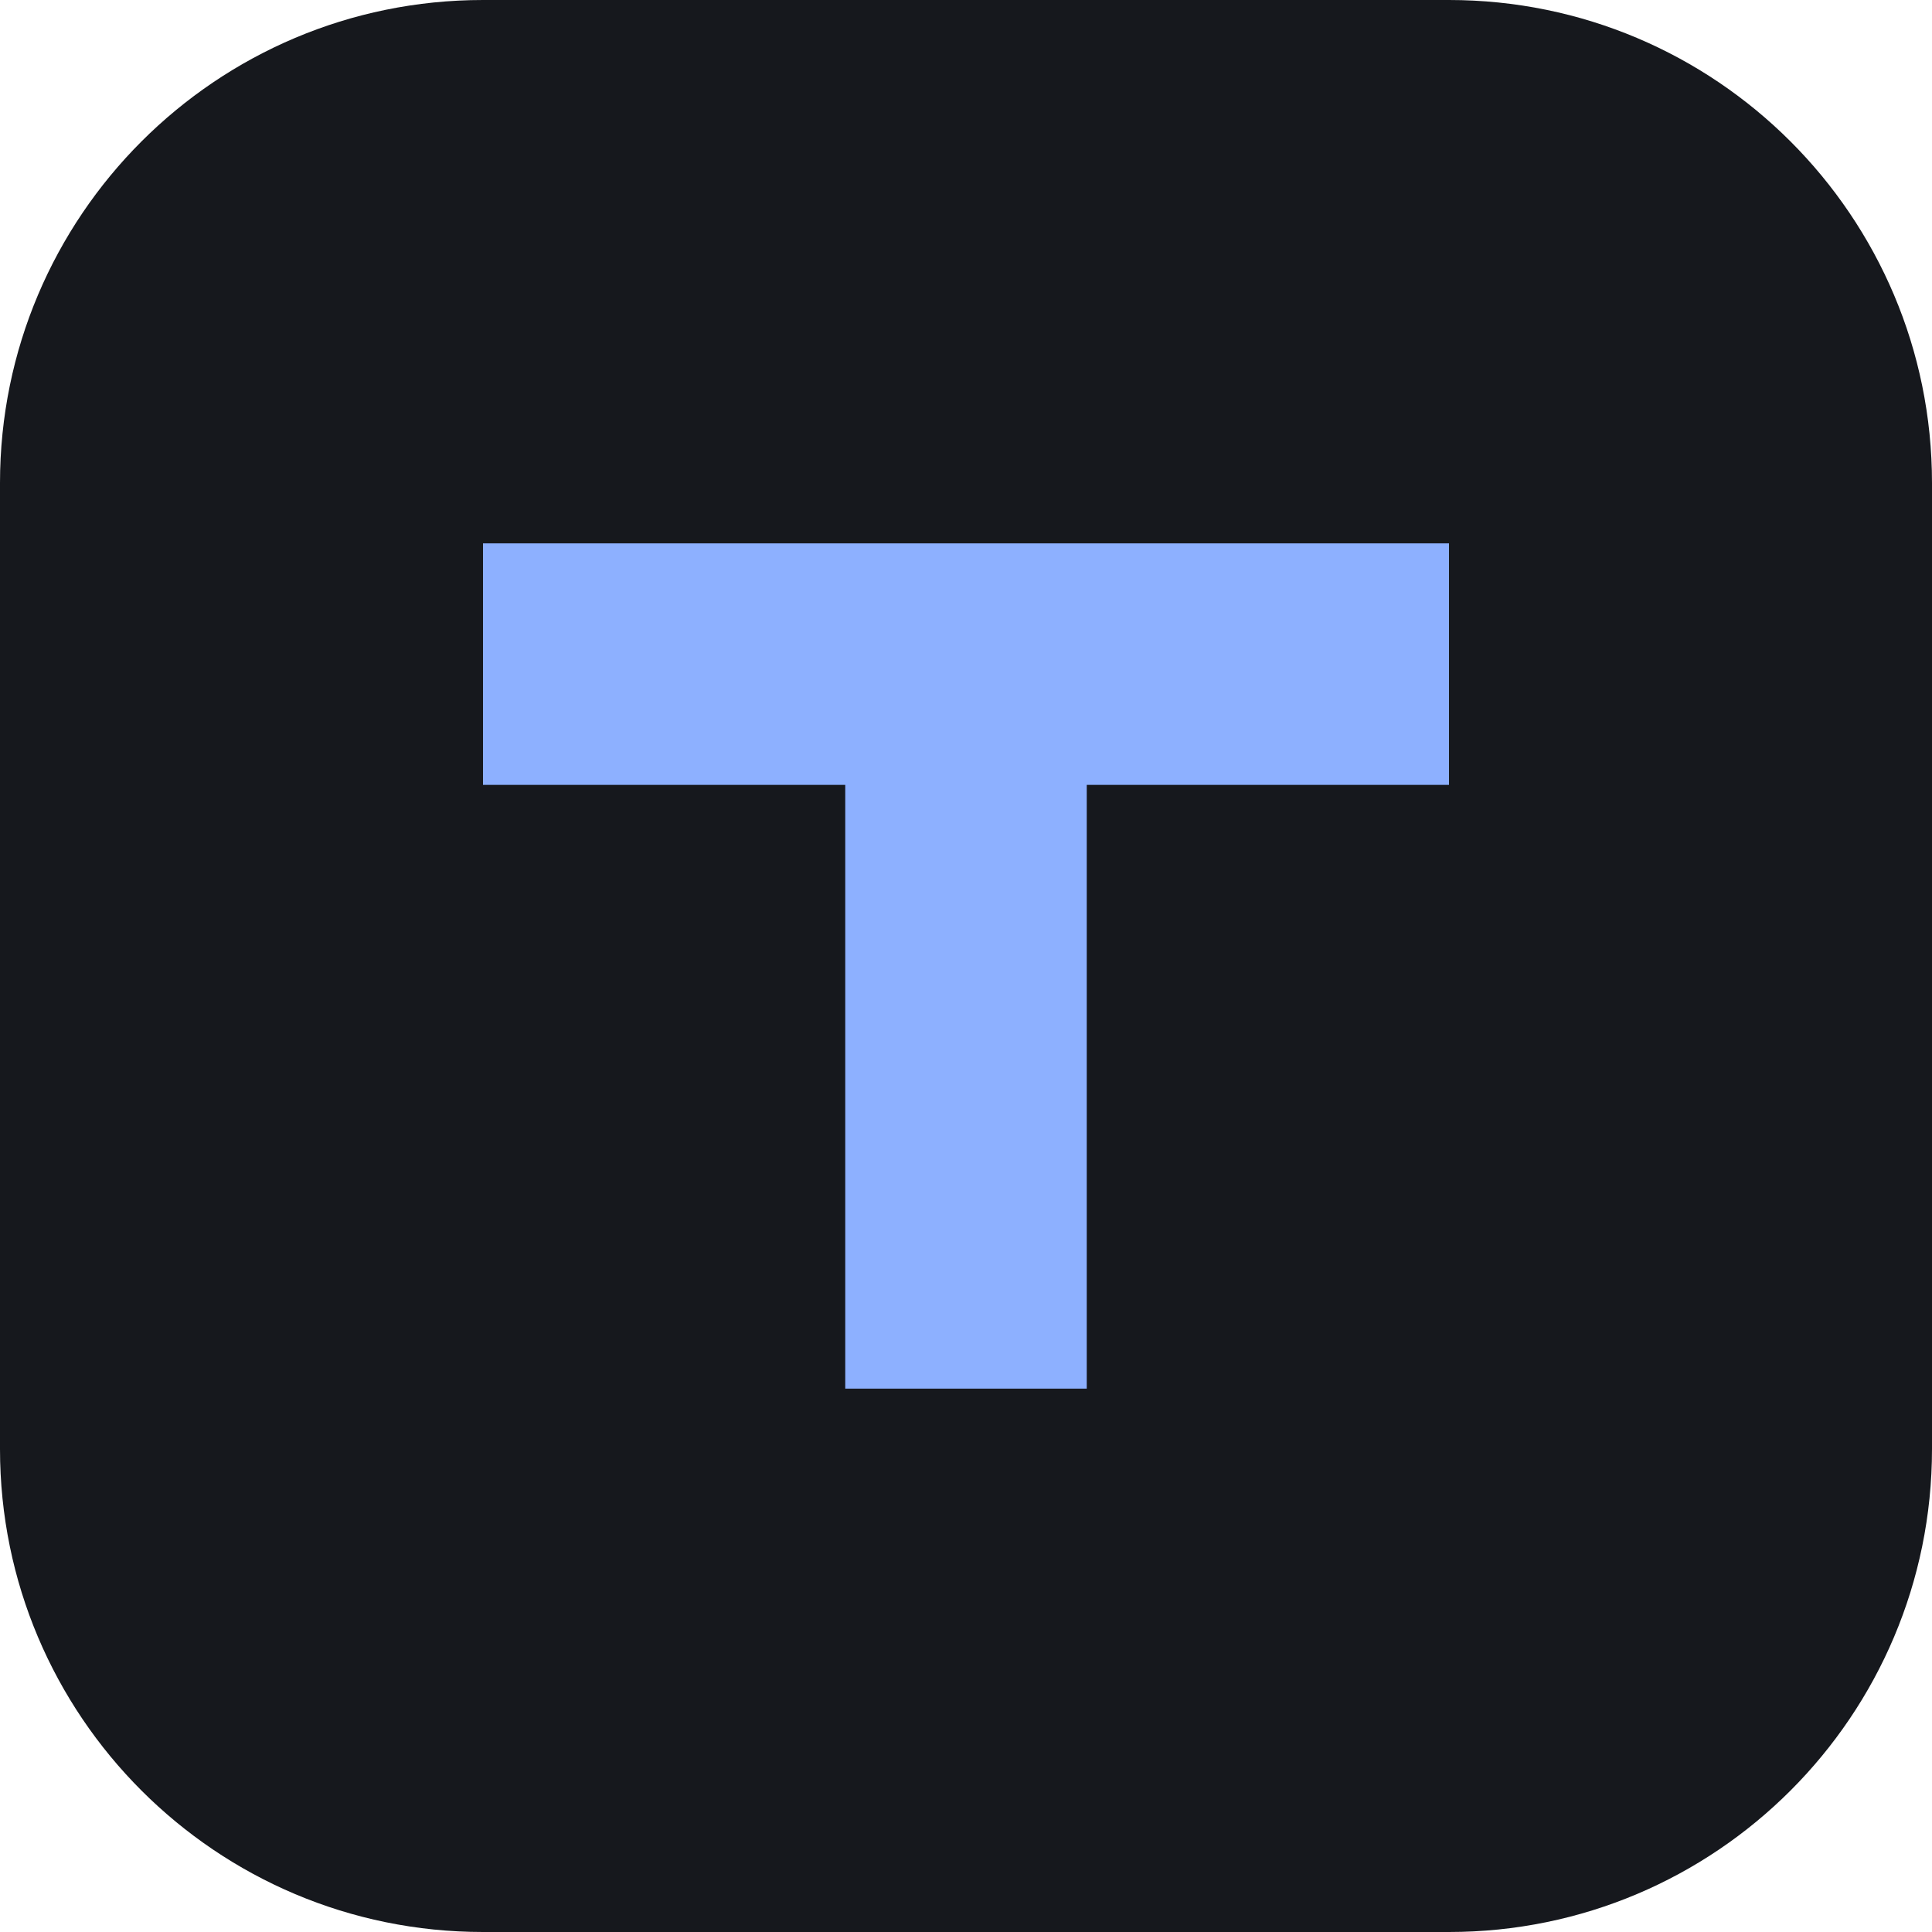
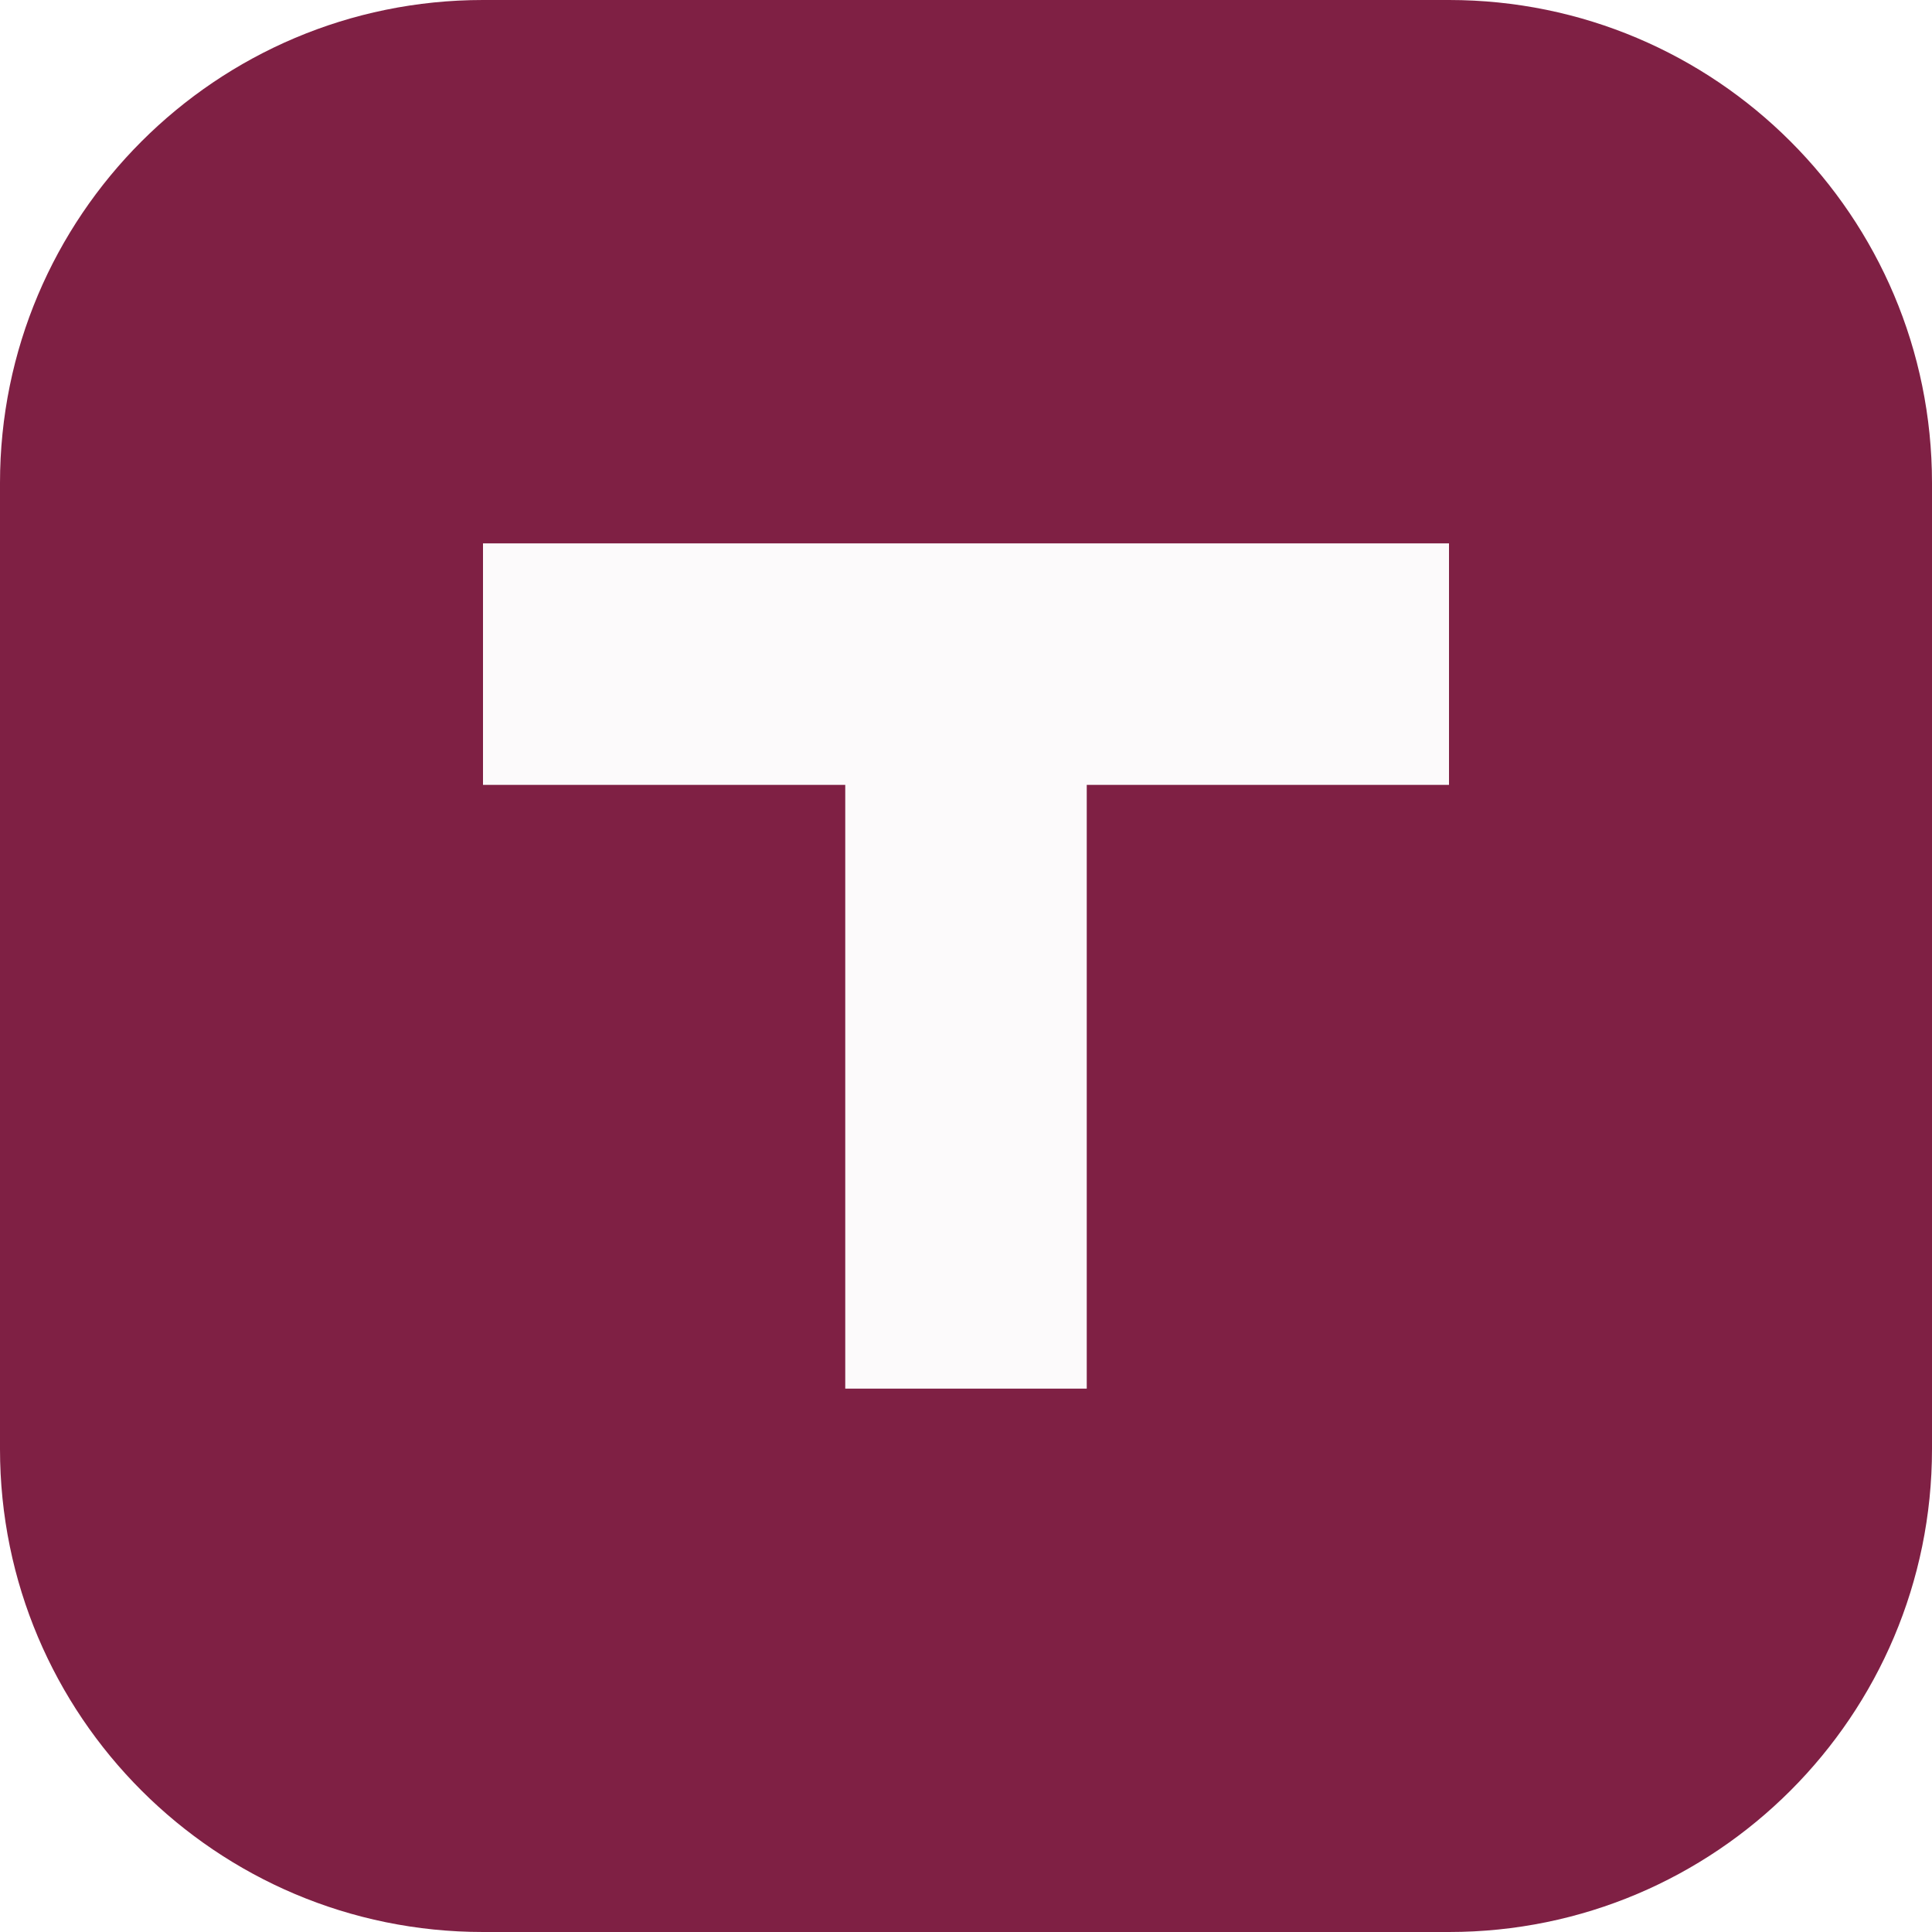
<svg xmlns="http://www.w3.org/2000/svg" viewBox="0 0 32 32">
-   <rect width="32" height="32" rx="8" fill="#16181d" />
-   <path d="M8 9h16v4h-6v10h-4V13H8z" fill="#8db0ff" />
+   <rect width="32" height="32" rx="8" fill="#7f2044" />
+   <path d="M8 9h16v4h-6v10h-4V13H8z" fill="#fcfafb" />
</svg>
